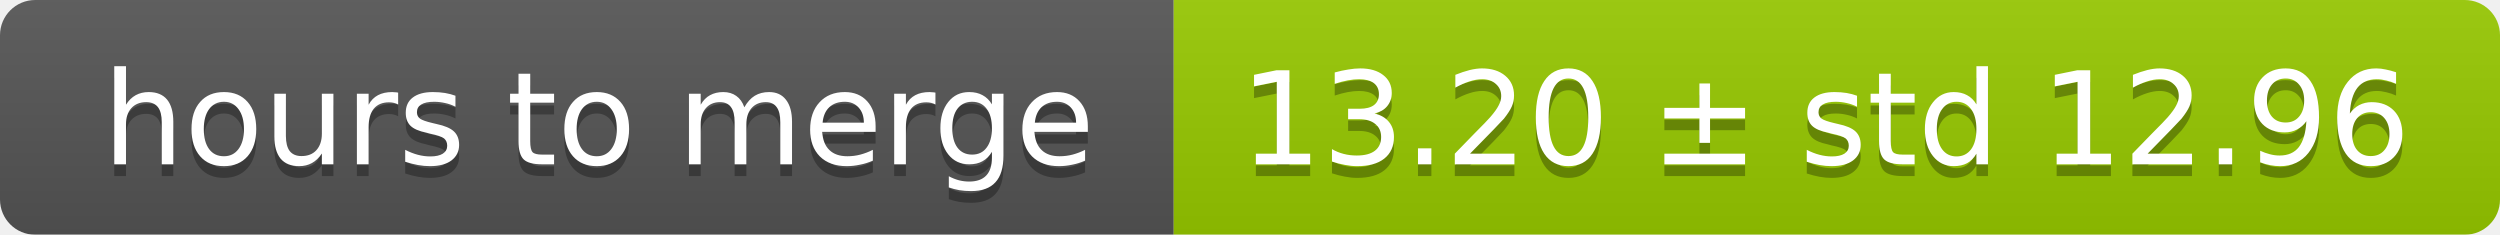
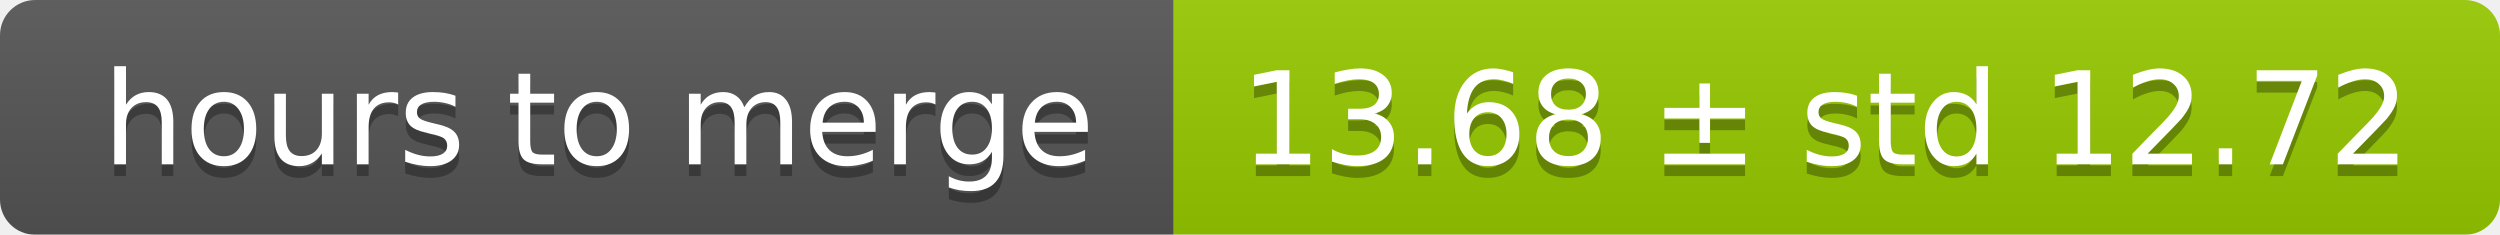
<svg xmlns="http://www.w3.org/2000/svg" width="213" height="20">
  <linearGradient id="smooth" x2="0" y2="100%">
    <stop offset="0" stop-color="#bbb" stop-opacity=".1" />
    <stop offset="1" stop-opacity=".1" />
  </linearGradient>
  <mask id="round">
    <rect width="213" height="20" rx="3" fill="#fff" />
  </mask>
  <g mask="url(#round)">
    <rect width="100" height="20" fill="#555" />
    <rect x="100" width="113" height="20" fill="#97ca00" />
    <rect width="213" height="20" fill="url(#smooth)" />
  </g>
  <g fill="#fff" text-anchor="middle" font-family="DejaVu Sans,Verdana,Geneva,sans-serif" font-size="11">
    <text x="51" y="15" fill="#010101" fill-opacity=".3">hours to merge</text>
    <text x="51" y="14">hours to merge</text>
-     <text x="155.5" y="15" fill="#010101" fill-opacity=".3">13.20 ± std 12.96</text>
-     <text x="155.5" y="14">13.20 ± std 12.96</text>
+     <text x="155.5" y="15" fill="#010101" fill-opacity=".3">13.68 ± std 12.72</text>
+     <text x="155.5" y="14">13.68 ± std 12.72</text>
  </g>
</svg>
